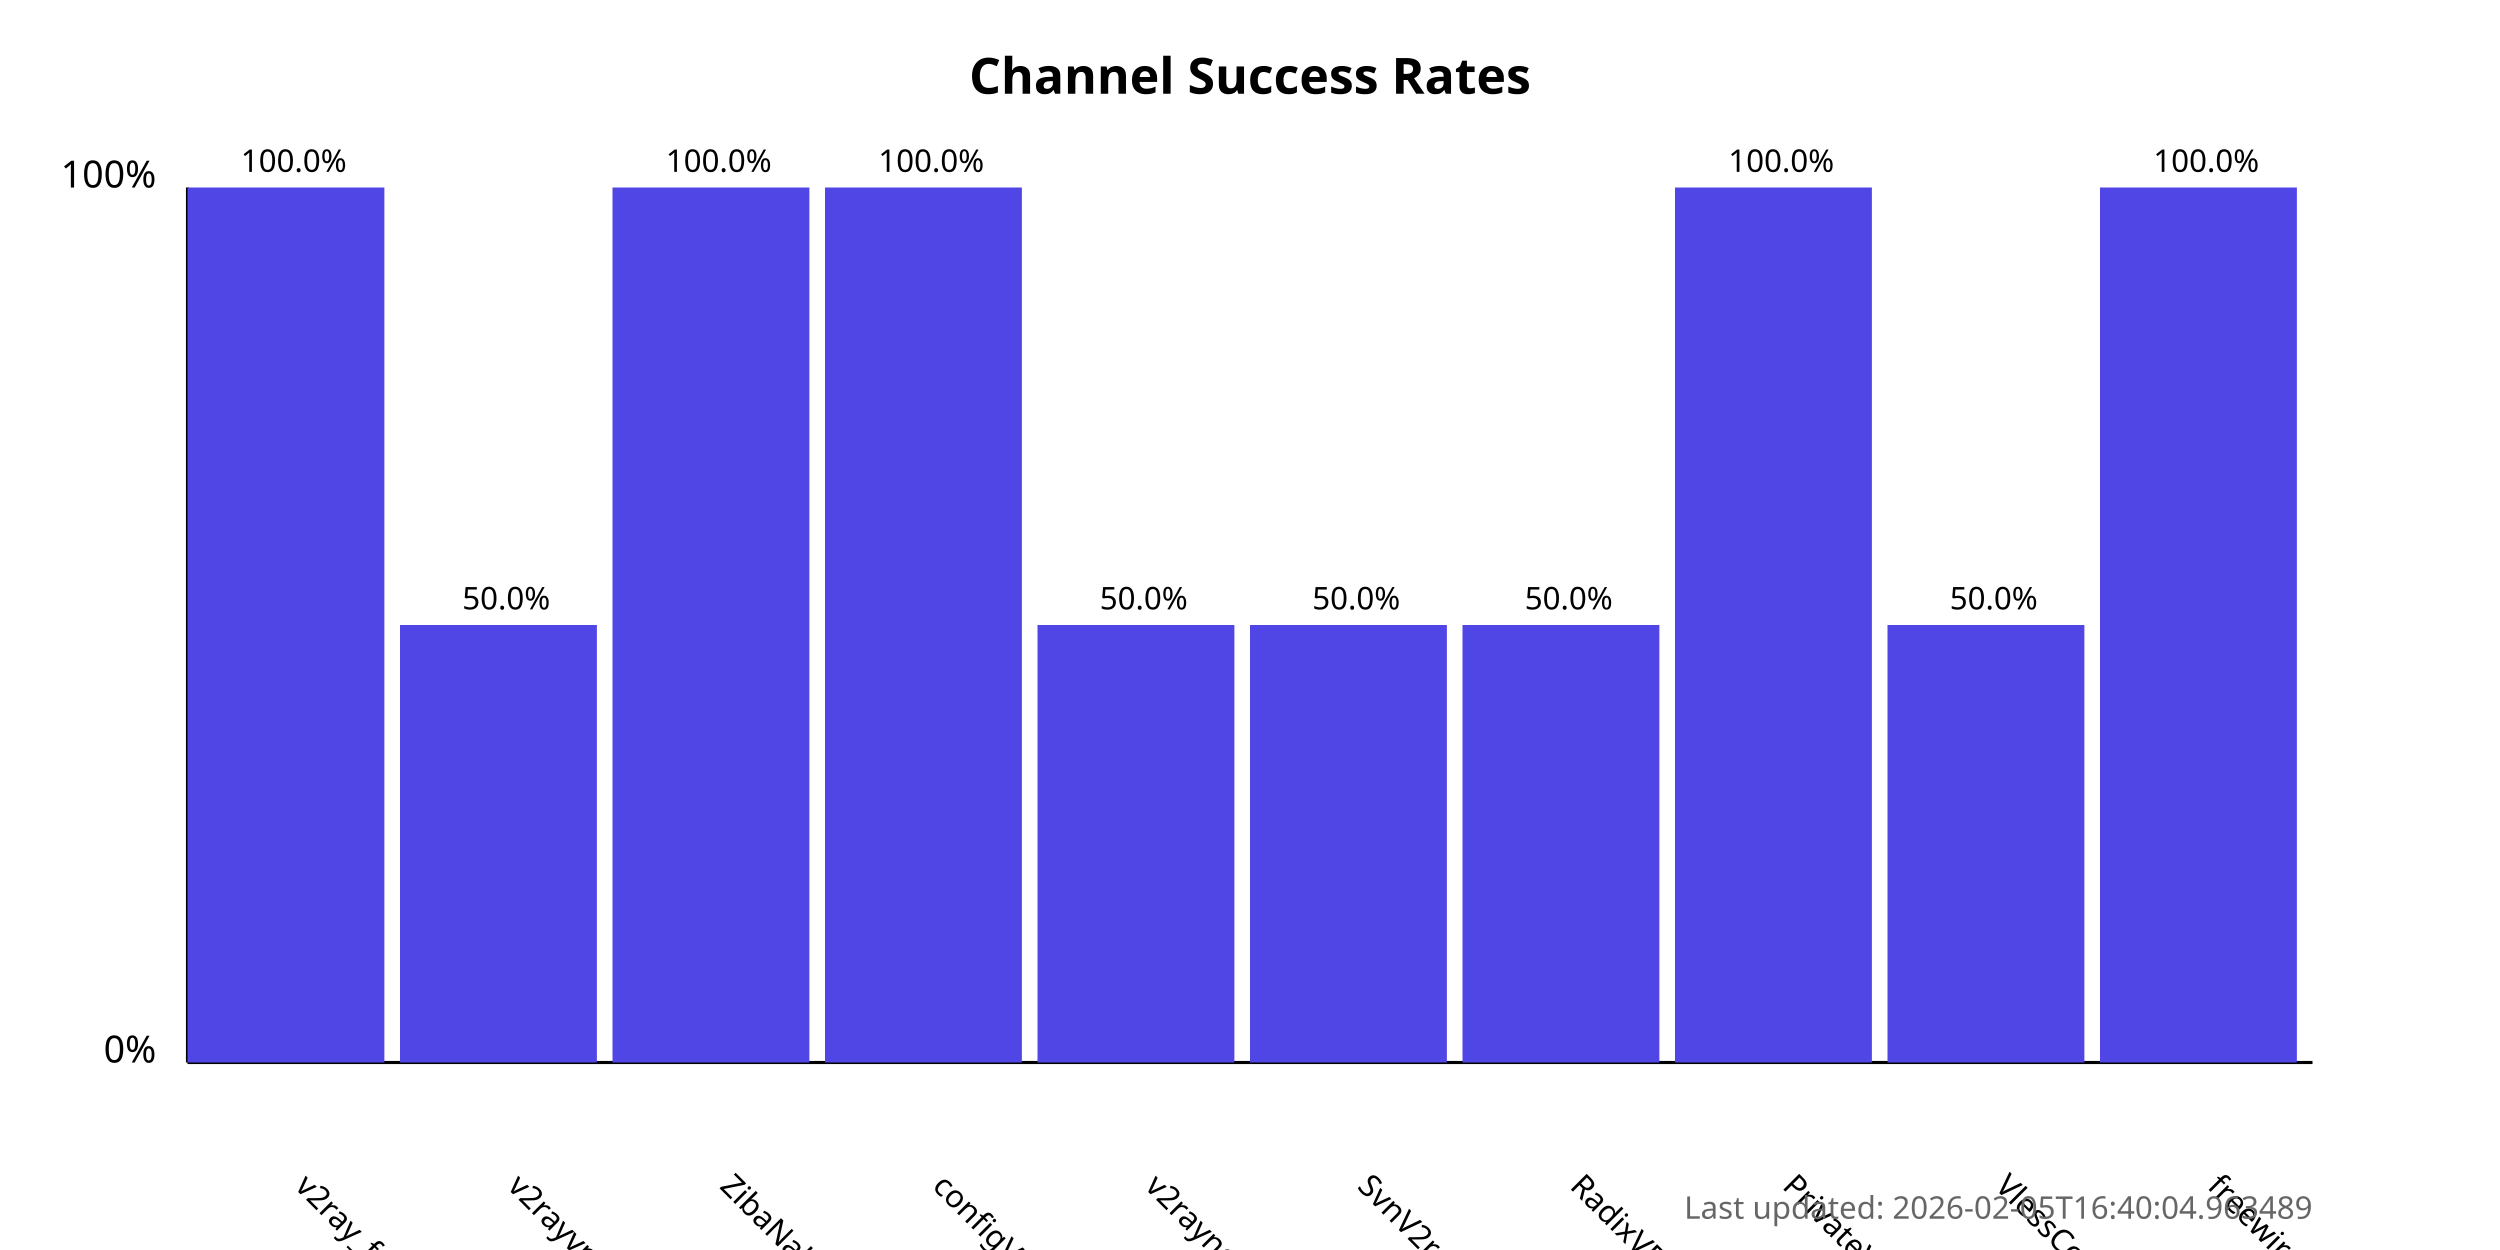
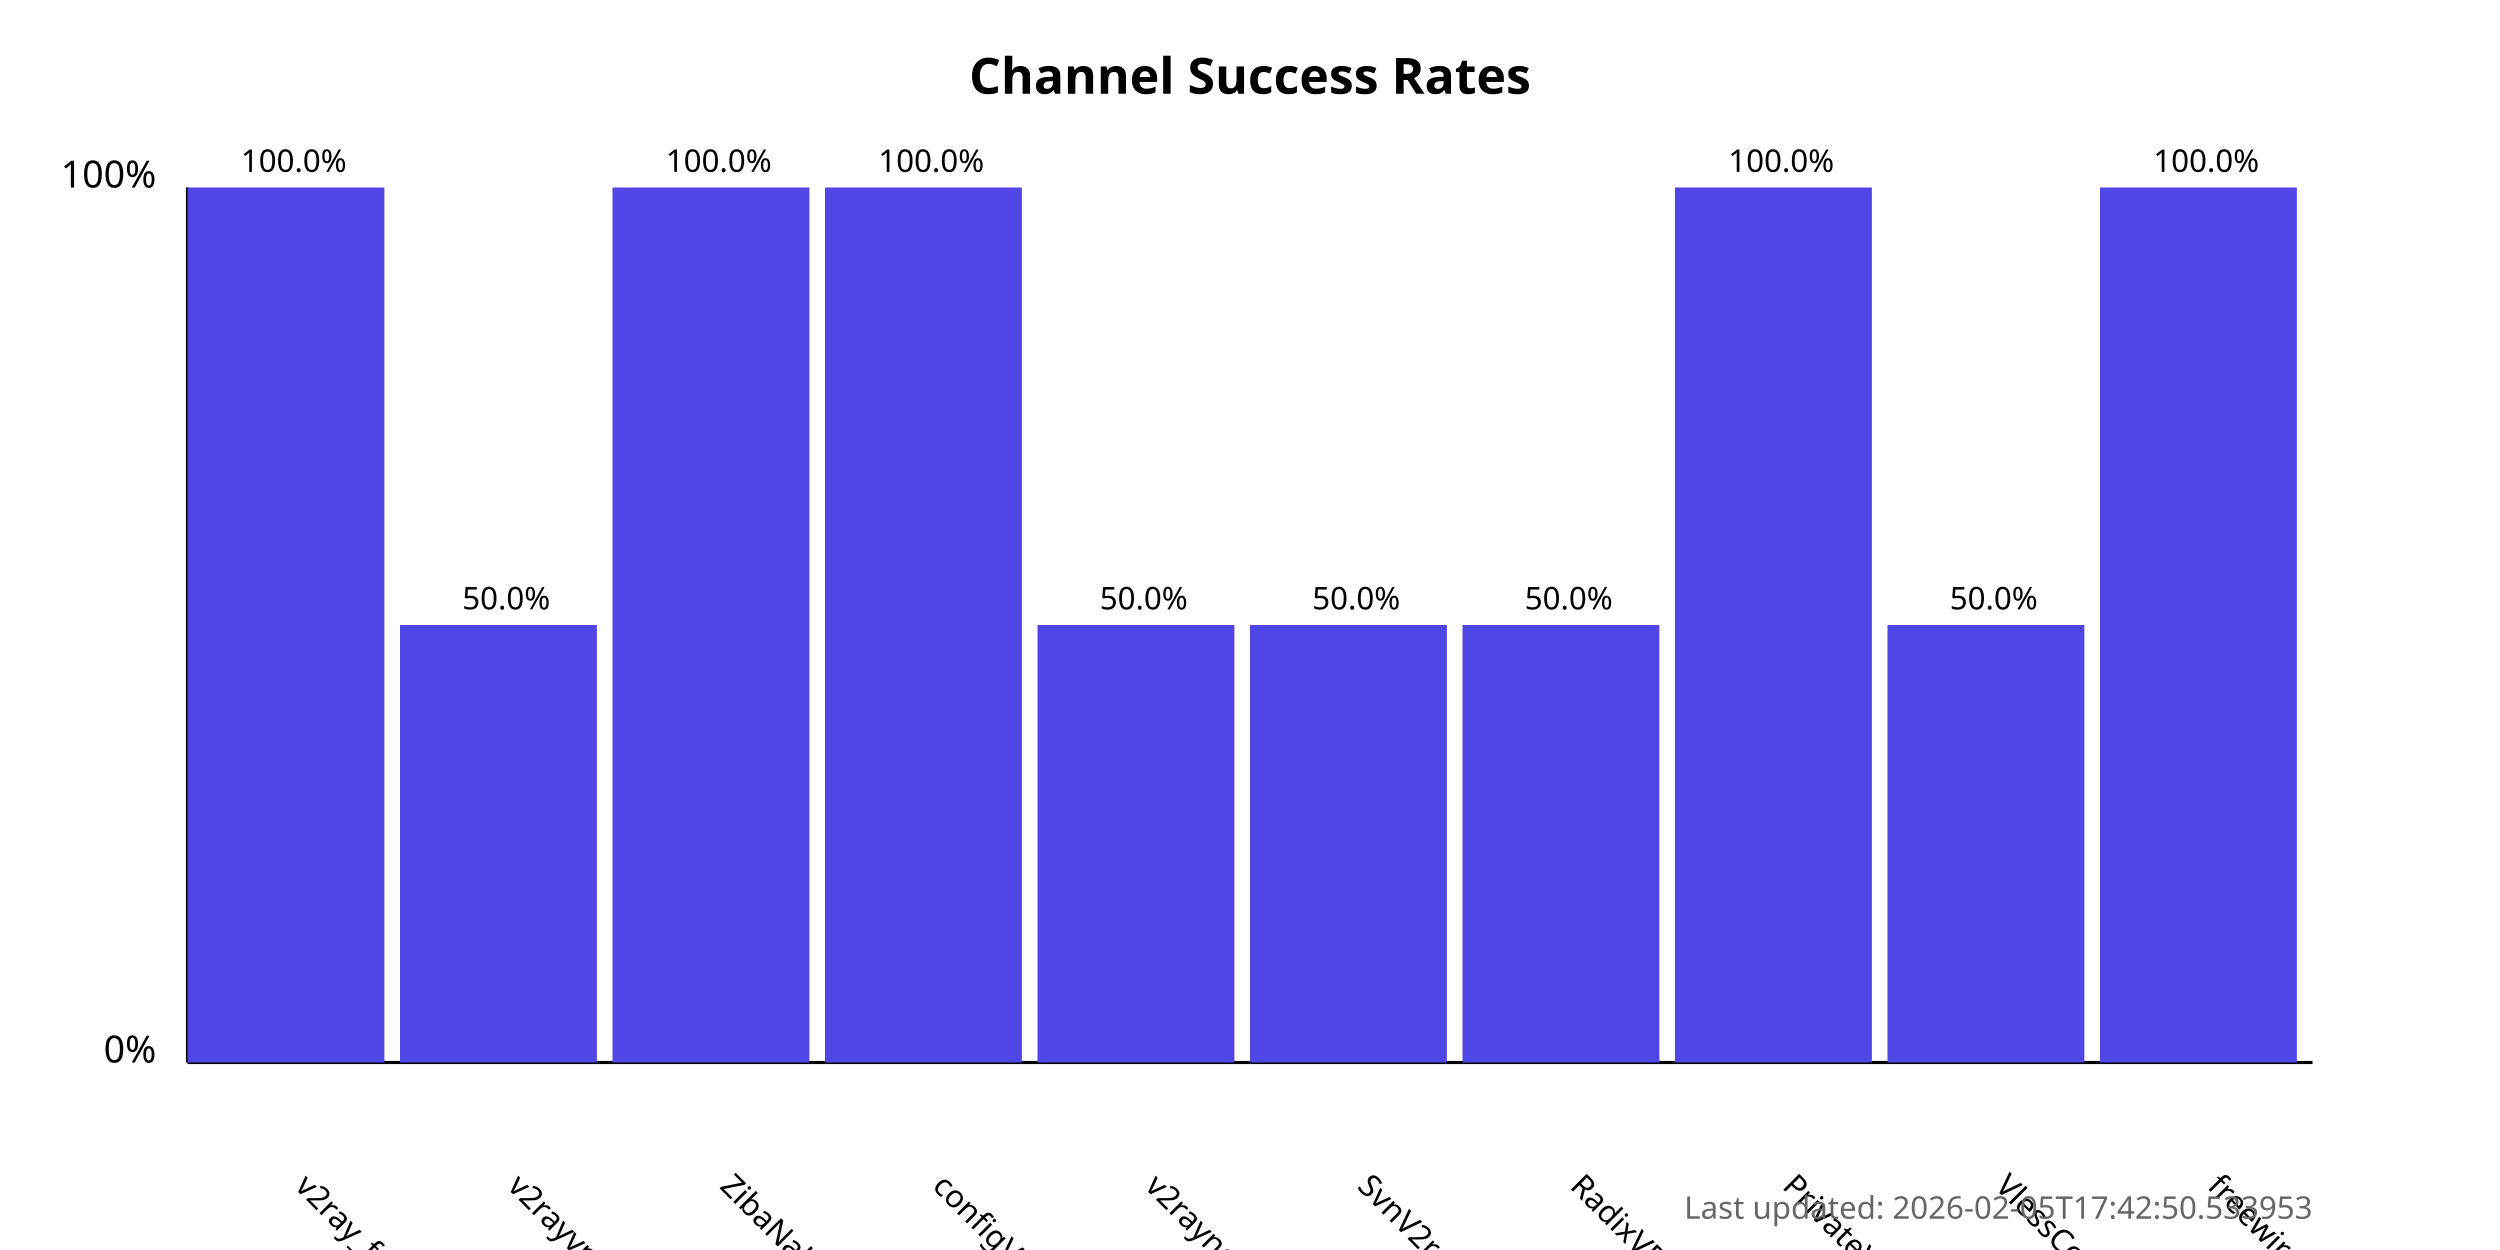
<svg xmlns="http://www.w3.org/2000/svg" width="800" height="400">
  <style>
            .chart-title { font: bold 16px sans-serif; }
            .axis-label { font: 12px sans-serif; }
            .tick-label { font: 10px sans-serif; }
            .bar { fill: #4f46e5; }
            .bar:hover { fill: #6366f1; }
            .timestamp { font: 10px sans-serif; fill: #666; }
        </style>
  <text x="400.0" y="30" text-anchor="middle" class="chart-title">
            Channel Success Rates
        </text>
  <line x1="60" y1="340" x2="60" y2="60" stroke="black" stroke-width="1" />
  <line x1="60" y1="340" x2="740" y2="340" stroke="black" stroke-width="1" />
  <text x="50" y="340" text-anchor="end" class="axis-label">0%</text>
  <text x="50" y="60" text-anchor="end" class="axis-label">100%</text>
  <g>
    <rect x="60" y="60.0" width="63.0" height="280.0" class="bar" />
    <text x="94.0" y="380" transform="rotate(45, 94.0, 380)" text-anchor="start" class="tick-label">
                v2ray_free_conf
            </text>
    <text x="94.0" y="55.0" text-anchor="middle" class="tick-label">
                100.0%
            </text>
  </g>
  <g>
    <rect x="128.0" y="200.0" width="63.0" height="140.0" class="bar" />
    <text x="162.0" y="380" transform="rotate(45, 162.0, 380)" text-anchor="start" class="tick-label">
                v2rayvpno
            </text>
    <text x="162.0" y="195.0" text-anchor="middle" class="tick-label">
                50.0%
            </text>
  </g>
  <g>
    <rect x="196.0" y="60.0" width="63.0" height="280.0" class="bar" />
    <text x="230.0" y="380" transform="rotate(45, 230.0, 380)" text-anchor="start" class="tick-label">
                ZibaNabz
            </text>
    <text x="230.0" y="55.0" text-anchor="middle" class="tick-label">
                100.0%
            </text>
  </g>
  <g>
    <rect x="264.0" y="60.0" width="63.0" height="280.0" class="bar" />
    <text x="298.0" y="380" transform="rotate(45, 298.0, 380)" text-anchor="start" class="tick-label">
                configV2rayForFree
            </text>
    <text x="298.0" y="55.0" text-anchor="middle" class="tick-label">
                100.0%
            </text>
  </g>
  <g>
    <rect x="332.0" y="200.0" width="63.0" height="140.0" class="bar" />
    <text x="366.0" y="380" transform="rotate(45, 366.0, 380)" text-anchor="start" class="tick-label">
                v2rayngvpn
            </text>
    <text x="366.0" y="195.0" text-anchor="middle" class="tick-label">
                50.0%
            </text>
  </g>
  <g>
    <rect x="400.0" y="200.0" width="63.0" height="140.0" class="bar" />
    <text x="434.0" y="380" transform="rotate(45, 434.0, 380)" text-anchor="start" class="tick-label">
                SvnV2ray
            </text>
    <text x="434.0" y="195.0" text-anchor="middle" class="tick-label">
                50.0%
            </text>
  </g>
  <g>
    <rect x="468.0" y="200.0" width="63.0" height="140.0" class="bar" />
    <text x="502.0" y="380" transform="rotate(45, 502.0, 380)" text-anchor="start" class="tick-label">
                RadixVPN
            </text>
    <text x="502.0" y="195.0" text-anchor="middle" class="tick-label">
                50.0%
            </text>
  </g>
  <g>
    <rect x="536.0" y="60.0" width="63.0" height="280.0" class="bar" />
    <text x="570.0" y="380" transform="rotate(45, 570.0, 380)" text-anchor="start" class="tick-label">
                PrivateVPNs
            </text>
    <text x="570.0" y="55.0" text-anchor="middle" class="tick-label">
                100.0%
            </text>
  </g>
  <g>
    <rect x="604.0" y="200.0" width="63.0" height="140.0" class="bar" />
    <text x="638.0" y="380" transform="rotate(45, 638.0, 380)" text-anchor="start" class="tick-label">
                VlessConfig
            </text>
    <text x="638.0" y="195.0" text-anchor="middle" class="tick-label">
                50.0%
            </text>
  </g>
  <g>
    <rect x="672.0" y="60.0" width="63.0" height="280.0" class="bar" />
    <text x="706.0" y="380" transform="rotate(45, 706.0, 380)" text-anchor="start" class="tick-label">
                freewireguard
            </text>
    <text x="706.0" y="55.0" text-anchor="middle" class="tick-label">
                100.0%
            </text>
  </g>
  <text x="740" y="390" text-anchor="end" class="timestamp">
-             Last updated: 2026-02-05T16:40:04.963489
+             Last updated: 2026-02-05T17:42:50.533953
        </text>
</svg>
